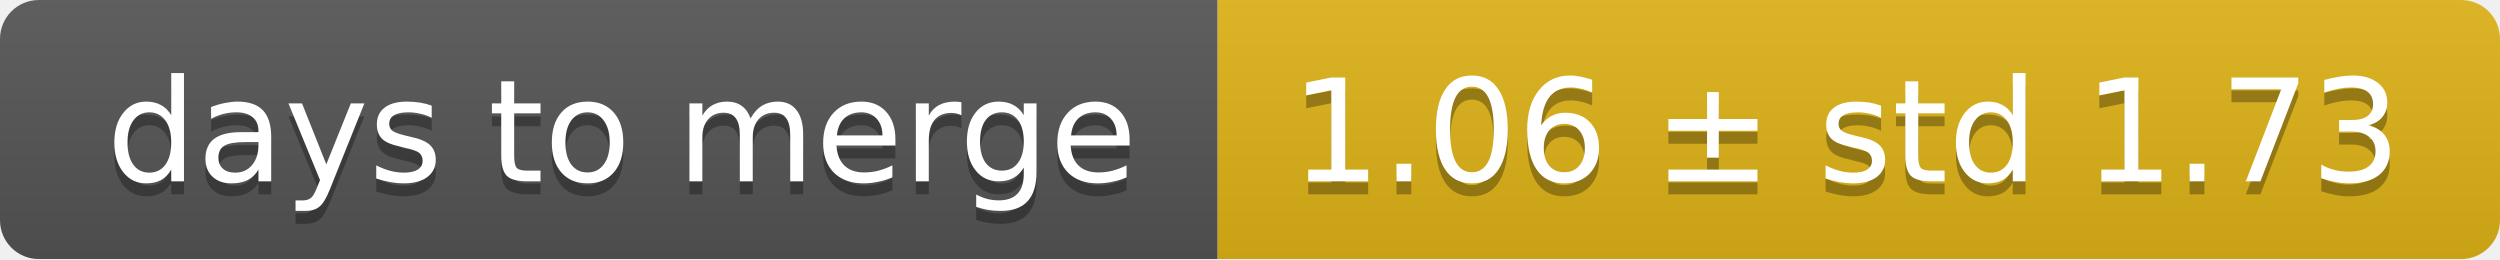
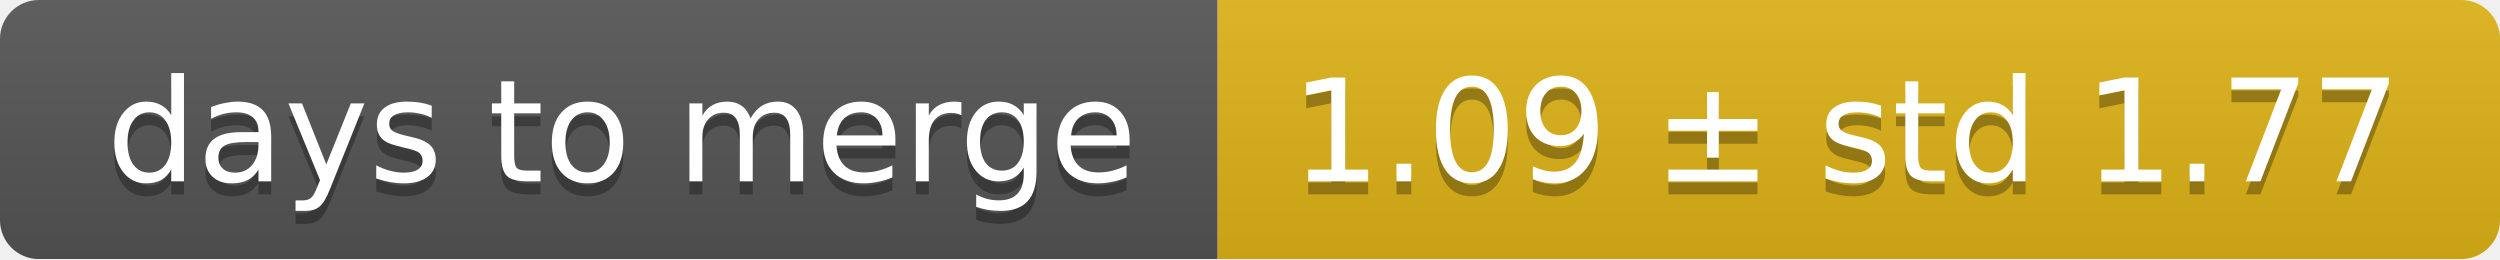
<svg xmlns="http://www.w3.org/2000/svg" width="193" height="20">
  <linearGradient id="smooth" x2="0" y2="100%">
    <stop offset="0" stop-color="#bbb" stop-opacity=".1" />
    <stop offset="1" stop-opacity=".1" />
  </linearGradient>
  <mask id="round">
    <rect width="193" height="20" rx="3" fill="#fff" />
  </mask>
  <g mask="url(#round)">
    <rect width="94" height="20" fill="#555" />
    <rect x="94" width="99" height="20" fill="#dfb317" />
    <rect width="193" height="20" fill="url(#smooth)" />
  </g>
  <g fill="#fff" text-anchor="middle" font-family="DejaVu Sans,Verdana,Geneva,sans-serif" font-size="11">
    <text x="48" y="15" fill="#010101" fill-opacity=".3">days to merge</text>
    <text x="48" y="14">days to merge</text>
-     <text x="142.5" y="15" fill="#010101" fill-opacity=".3">1.06 ± std 1.73</text>
-     <text x="142.5" y="14">1.06 ± std 1.73</text>
+     <text x="142.5" y="15" fill="#010101" fill-opacity=".3">1.09 ± std 1.77</text>
+     <text x="142.5" y="14">1.09 ± std 1.77</text>
  </g>
</svg>
